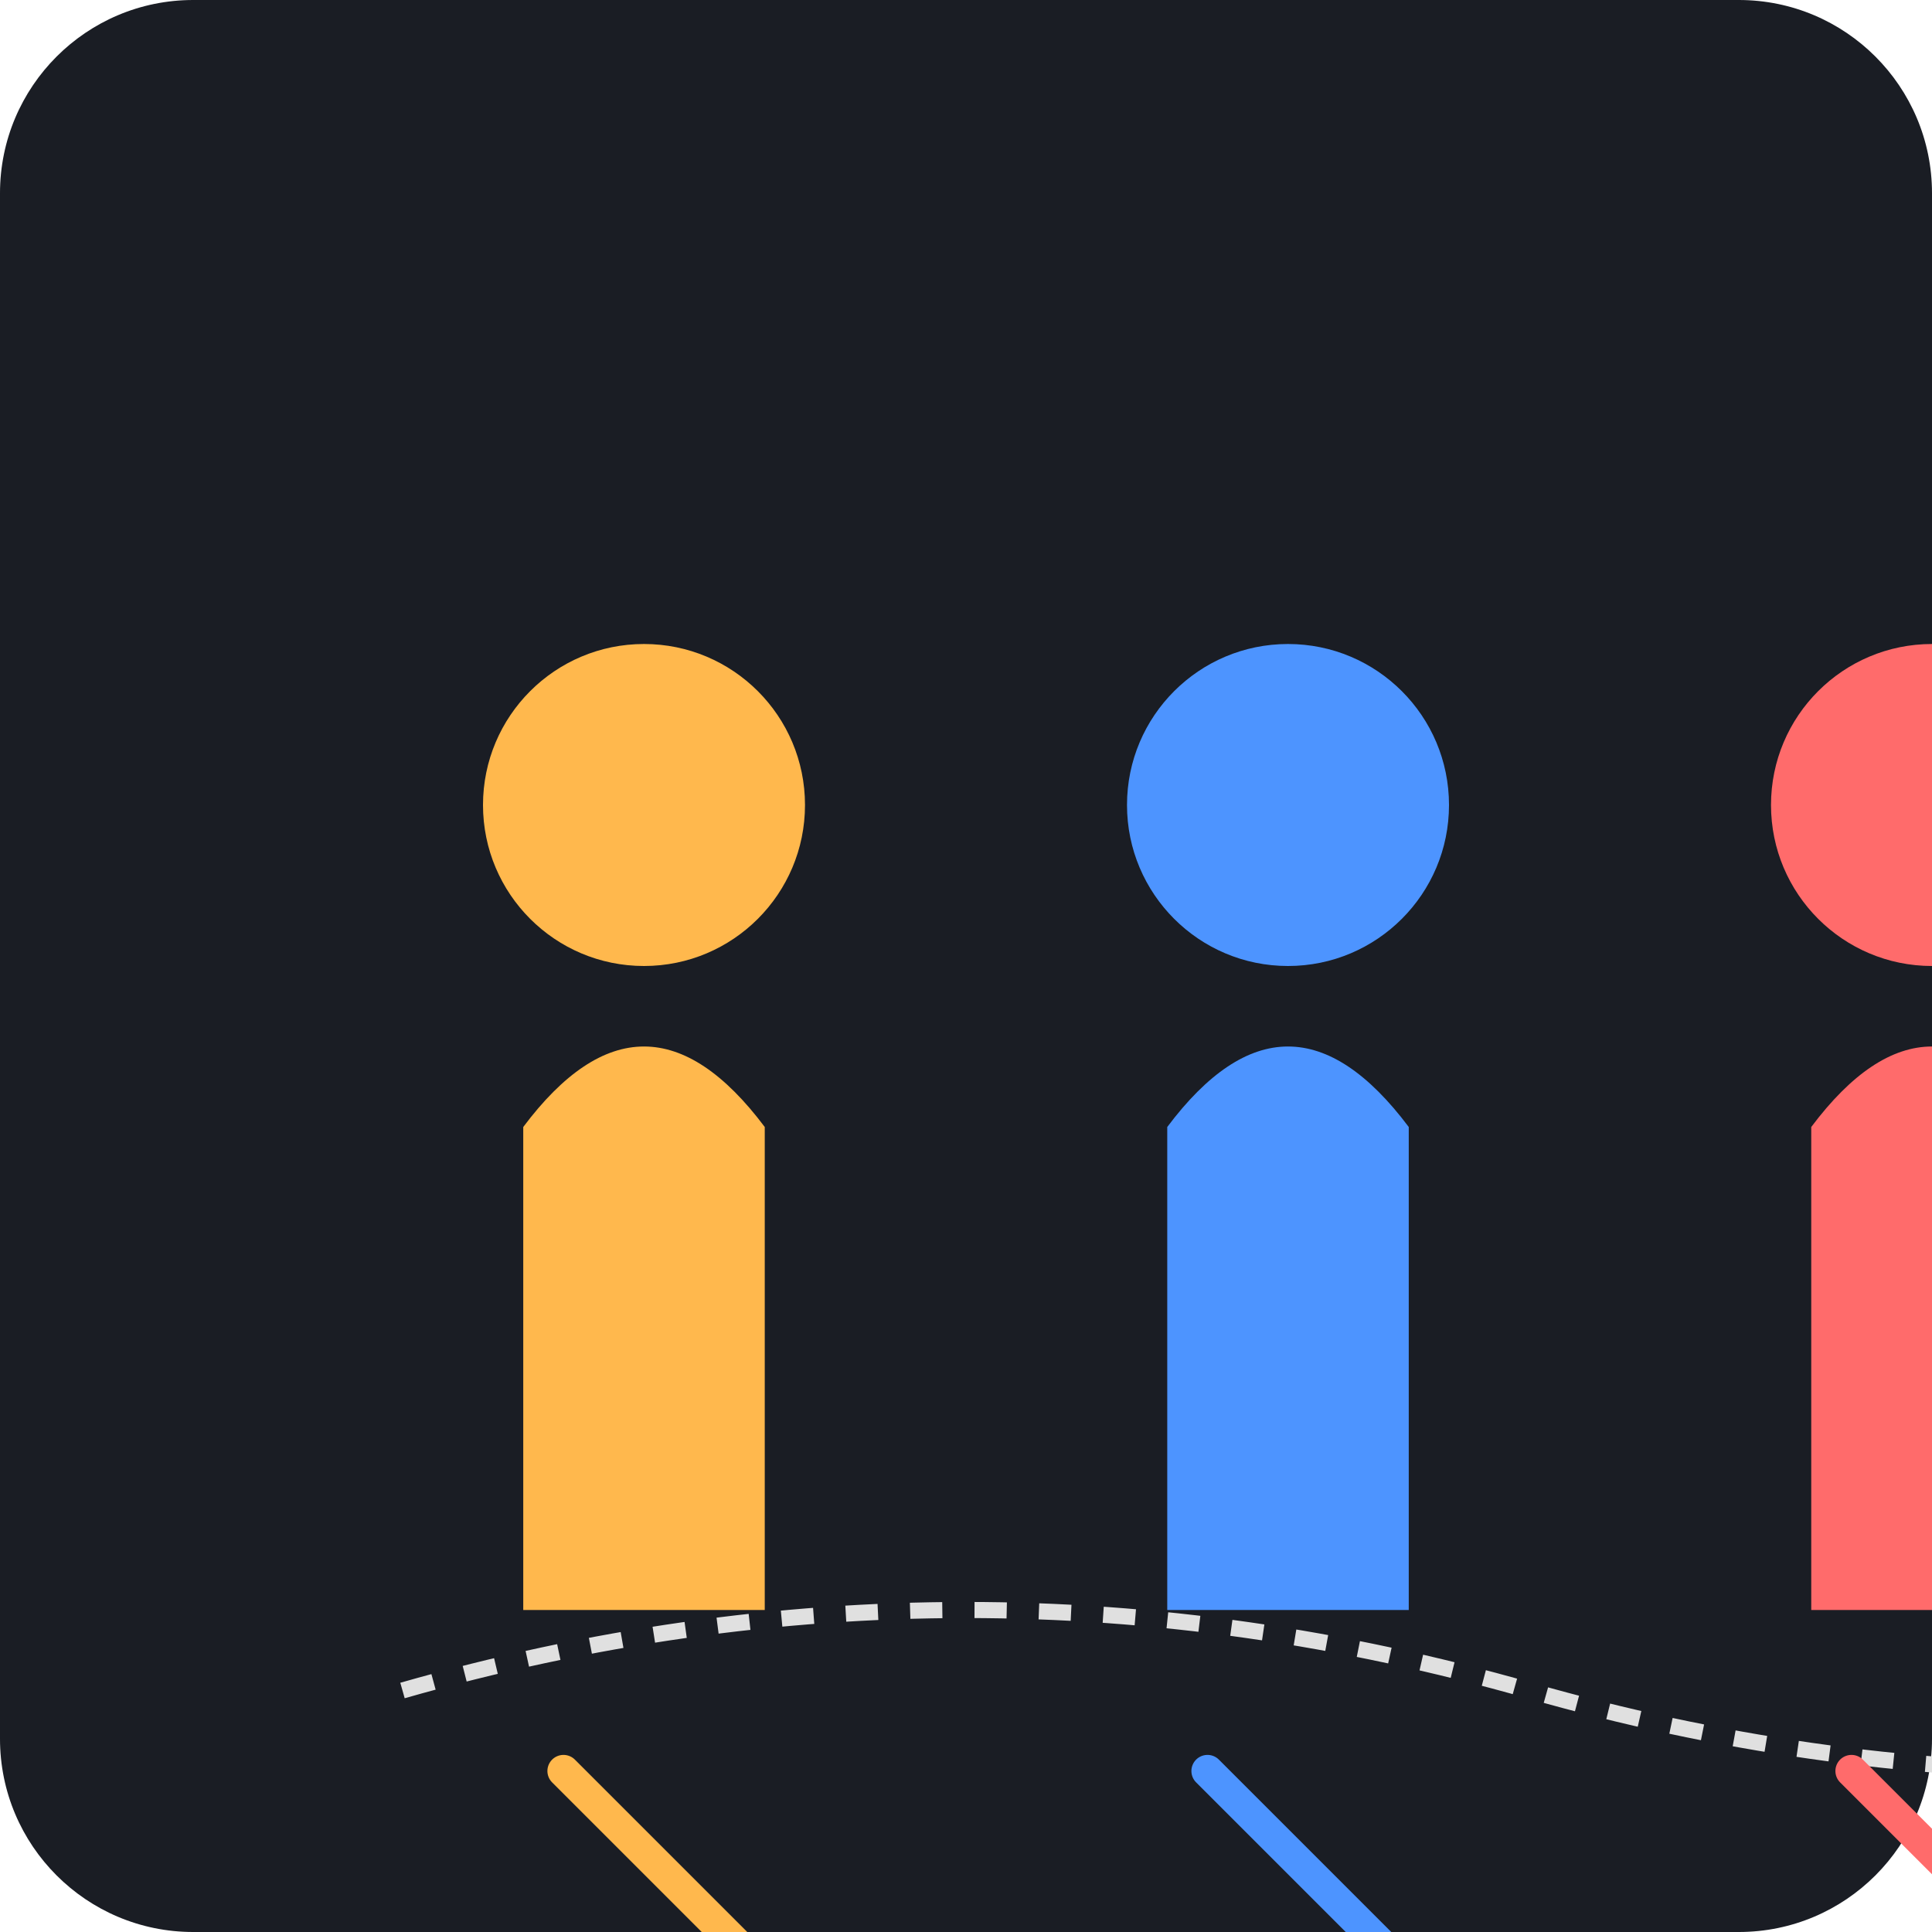
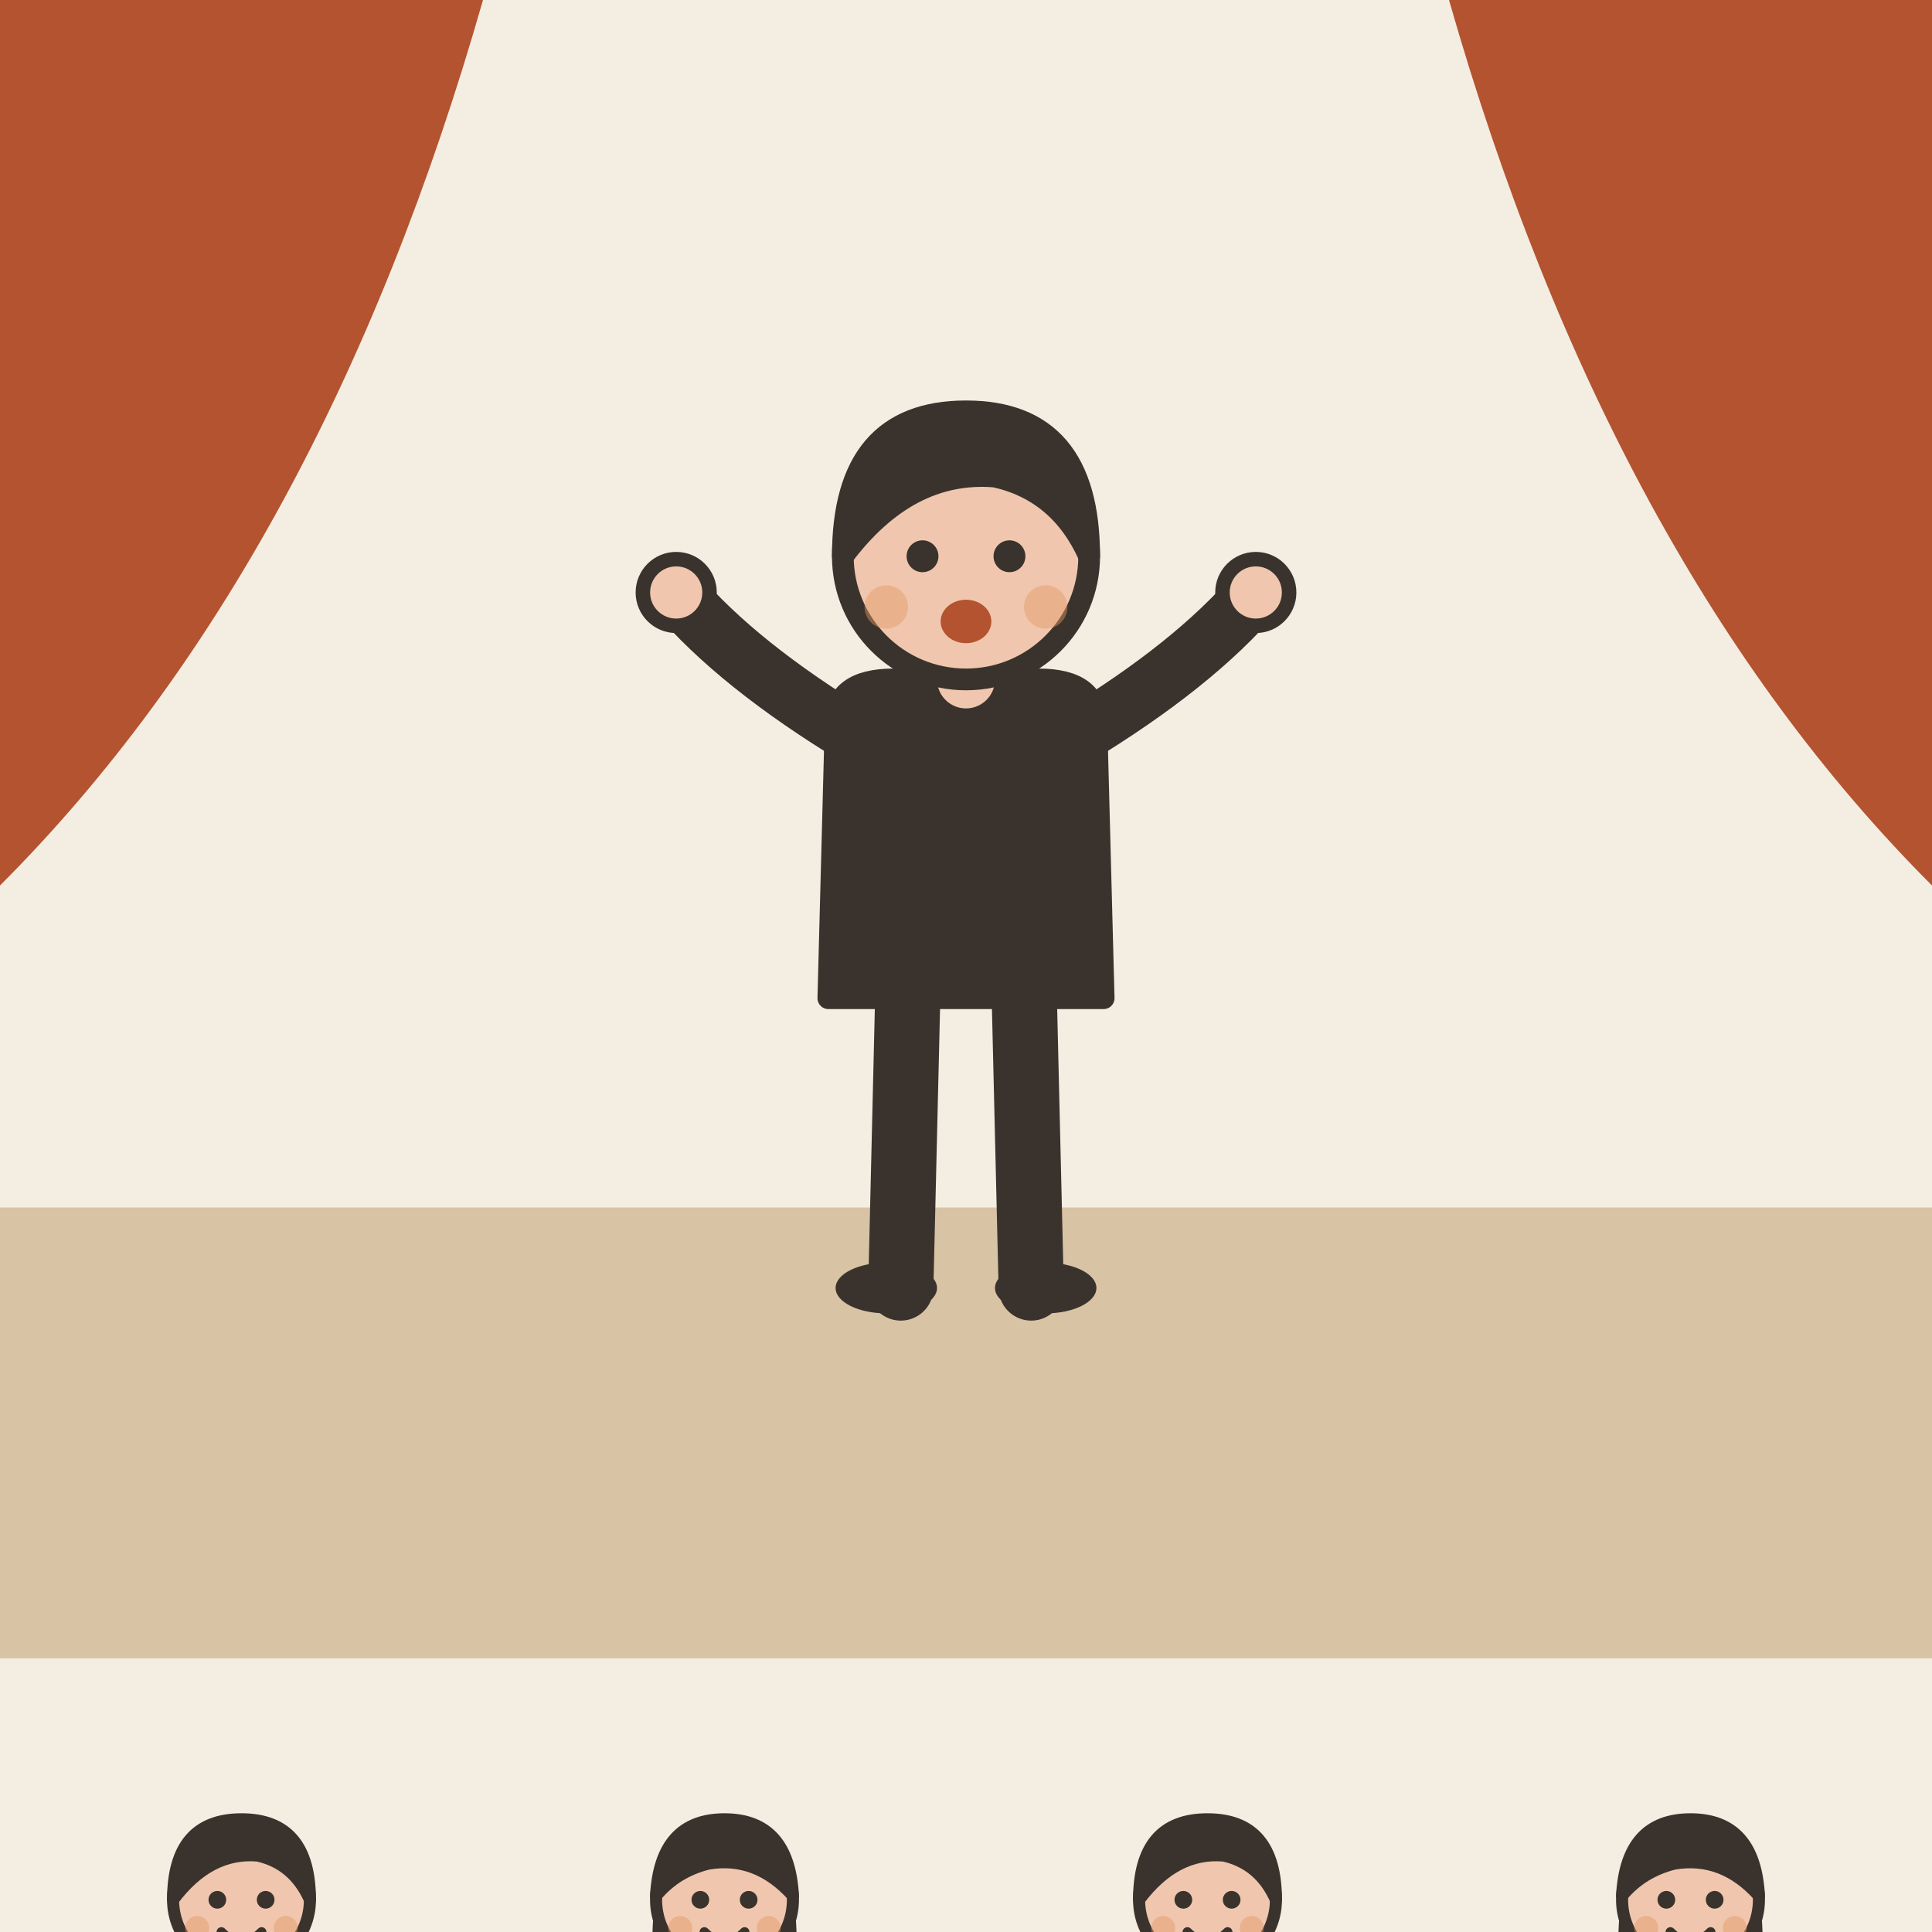
- <svg xmlns="http://www.w3.org/2000/svg" viewBox="0 0 240 240">
-   <rect width="240" height="240" rx="24" fill="#1A1D24" />
-   <g transform="translate(40, 60)">
-     <circle cx="40" cy="40" r="20" fill="#FFB84D" />
-     <path d="M25 80 Q40 60 55 80 L55 140 L25 140 Z" fill="#FFB84D" />
-     <circle cx="120" cy="40" r="20" fill="#4D94FF" />
-     <path d="M105 80 Q120 60 135 80 L135 140 L105 140 Z" fill="#4D94FF" />
-     <circle cx="200" cy="40" r="20" fill="#FF6B6B" />
-     <path d="M185 80 Q200 60 215 80 L215 140 L185 140 Z" fill="#FF6B6B" />
-     <path d="M10 150 Q80 130 150 150 T290 150" stroke="#E0E0E0" stroke-width="2" fill="none" stroke-dasharray="4 4" />
-     <path d="M30 160 L50 180 L30 200" stroke="#FFB84D" stroke-width="4" fill="none" stroke-linecap="round" />
-     <path d="M110 160 L130 180 L110 200" stroke="#4D94FF" stroke-width="4" fill="none" stroke-linecap="round" />
-     <path d="M190 160 L210 180 L190 200" stroke="#FF6B6B" stroke-width="4" fill="none" stroke-linecap="round" />
+ <svg xmlns="http://www.w3.org/2000/svg" viewBox="0 0 240 240" data-style="editorial">
+   <rect width="240" height="240" fill="#F4EDE2" />
+   <rect x="0" y="150" width="240" height="56" rx="0" fill="#D8C3A5" />
+   <path d="M0 0L60 0Q40 70 0 110Z" fill="#B4532F" />
+   <path d="M240 0L180 0Q200 70 240 110Z" fill="#B4532F" />
+   <g transform="translate(120 160) scale(0.9 0.9)">
+     <path d="M-8 -42L-9 0" stroke="#3A332D" stroke-width="9" stroke-linecap="round" fill="none" />
+     <path d="M8 -42L9 0" stroke="#3A332D" stroke-width="9" stroke-linecap="round" fill="none" />
+     <ellipse cx="-11" cy="0" rx="7" ry="3.5" fill="#3A332D" />
+     <ellipse cx="11" cy="0" rx="7" ry="3.5" fill="#3A332D" />
+     <path d="M-18 -78Q-18 -84 -10 -84L10 -84Q18 -84 18 -78L19 -40L-19 -40Z" fill="#3A332D" stroke="#3A332D" stroke-width="3" stroke-linecap="round" stroke-linejoin="round" />
+     <path d="M-15 -76Q-31.5 -86 -40 -96" fill="none" stroke="#3A332D" stroke-width="8" stroke-linecap="round" stroke-linejoin="round" />
+     <circle cx="-40" cy="-96" r="4.6" fill="#F0C7AE" stroke="#3A332D" stroke-linecap="round" stroke-linejoin="round" stroke-width="2" />
+     <path d="M15 -76Q31.5 -86 40 -96" fill="none" stroke="#3A332D" stroke-width="8" stroke-linecap="round" stroke-linejoin="round" />
+     <circle cx="40" cy="-96" r="4.6" fill="#F0C7AE" stroke="#3A332D" stroke-linecap="round" stroke-linejoin="round" stroke-width="2" />
+     <path d="M0 -84L0 -88" stroke="#F0C7AE" stroke-width="8" stroke-linecap="round" fill="none" />
+     <circle cx="0" cy="-101" r="17" fill="#F0C7AE" stroke="#3A332D" stroke-width="3" stroke-linecap="round" stroke-linejoin="round" />
+     <path d="M-17 -101Q-17 -121 0 -121Q17 -121 17 -101Q13 -110 4 -112Q-8 -113 -17 -101Z" fill="#3A332D" stroke="#3A332D" stroke-width="3" stroke-linecap="round" stroke-linejoin="round" />
+     <circle cx="-6" cy="-101" r="2.2" fill="#3A332D" />
+     <circle cx="6" cy="-101" r="2.2" fill="#3A332D" />
+     <ellipse cx="0" cy="-92" rx="3.5" ry="3" fill="#B4532F" />
+     <circle cx="-11" cy="-94" r="3" fill="#E39A62" opacity="0.45" />
+     <circle cx="11" cy="-94" r="3" fill="#E39A62" opacity="0.45" />
+   </g>
+   <g transform="translate(30 286.5) scale(0.5 0.5)">
+     <circle cx="0" cy="-101" r="17" fill="#F0C7AE" stroke="#3A332D" stroke-width="3" stroke-linecap="round" stroke-linejoin="round" />
+     <path d="M-17 -101Q-17 -121 0 -121Q17 -121 17 -101Q13 -110 4 -112Q-8 -113 -17 -101Z" fill="#3A332D" stroke="#3A332D" stroke-width="3" stroke-linecap="round" stroke-linejoin="round" />
+     <circle cx="-6" cy="-101" r="2.2" fill="#3A332D" />
+     <circle cx="6" cy="-101" r="2.2" fill="#3A332D" />
+     <path d="M-5 -93Q0 -88 5 -93" fill="none" stroke="#3A332D" stroke-width="2.4" stroke-linecap="round" stroke-linejoin="round" />
+     <circle cx="-11" cy="-94" r="3" fill="#E39A62" opacity="0.45" />
+     <circle cx="11" cy="-94" r="3" fill="#E39A62" opacity="0.45" />
+   </g>
+   <g transform="translate(90 286.5) scale(0.5 0.5)">
+     <path d="M-17 -104Q-20 -78 -14 -70L-6 -78L6 -78L14 -70Q20 -78 17 -104Z" fill="#3A332D" />
+     <circle cx="0" cy="-101" r="17" fill="#F0C7AE" stroke="#3A332D" stroke-width="3" stroke-linecap="round" stroke-linejoin="round" />
+     <path d="M-17 -102Q-16 -121 0 -121Q16 -121 17 -102Q8 -112 -4 -110Q-12 -108 -17 -102Z" fill="#3A332D" stroke="#3A332D" stroke-width="3" stroke-linecap="round" stroke-linejoin="round" />
+     <circle cx="-6" cy="-101" r="2.2" fill="#3A332D" />
+     <circle cx="6" cy="-101" r="2.2" fill="#3A332D" />
+     <path d="M-5 -93Q0 -88 5 -93" fill="none" stroke="#3A332D" stroke-width="2.4" stroke-linecap="round" stroke-linejoin="round" />
+     <circle cx="-11" cy="-94" r="3" fill="#E39A62" opacity="0.45" />
+     <circle cx="11" cy="-94" r="3" fill="#E39A62" opacity="0.45" />
+   </g>
+   <g transform="translate(150 286.5) scale(0.5 0.5)">
+     <circle cx="0" cy="-101" r="17" fill="#F0C7AE" stroke="#3A332D" stroke-width="3" stroke-linecap="round" stroke-linejoin="round" />
+     <path d="M-17 -101Q-17 -121 0 -121Q17 -121 17 -101Q13 -110 4 -112Q-8 -113 -17 -101Z" fill="#3A332D" stroke="#3A332D" stroke-width="3" stroke-linecap="round" stroke-linejoin="round" />
+     <circle cx="-6" cy="-101" r="2.2" fill="#3A332D" />
+     <circle cx="6" cy="-101" r="2.2" fill="#3A332D" />
+     <path d="M-5 -93Q0 -88 5 -93" fill="none" stroke="#3A332D" stroke-width="2.4" stroke-linecap="round" stroke-linejoin="round" />
+     <circle cx="-11" cy="-94" r="3" fill="#E39A62" opacity="0.45" />
+     <circle cx="11" cy="-94" r="3" fill="#E39A62" opacity="0.45" />
+   </g>
+   <g transform="translate(210 286.5) scale(0.5 0.5)">
+     <path d="M-17 -104Q-20 -78 -14 -70L-6 -78L6 -78L14 -70Q20 -78 17 -104Z" fill="#3A332D" />
+     <circle cx="0" cy="-101" r="17" fill="#F0C7AE" stroke="#3A332D" stroke-width="3" stroke-linecap="round" stroke-linejoin="round" />
+     <path d="M-17 -102Q-16 -121 0 -121Q16 -121 17 -102Q8 -112 -4 -110Q-12 -108 -17 -102Z" fill="#3A332D" stroke="#3A332D" stroke-width="3" stroke-linecap="round" stroke-linejoin="round" />
+     <circle cx="-6" cy="-101" r="2.2" fill="#3A332D" />
+     <circle cx="6" cy="-101" r="2.2" fill="#3A332D" />
+     <path d="M-5 -93Q0 -88 5 -93" fill="none" stroke="#3A332D" stroke-width="2.4" stroke-linecap="round" stroke-linejoin="round" />
+     <circle cx="-11" cy="-94" r="3" fill="#E39A62" opacity="0.45" />
+     <circle cx="11" cy="-94" r="3" fill="#E39A62" opacity="0.45" />
  </g>
</svg>
